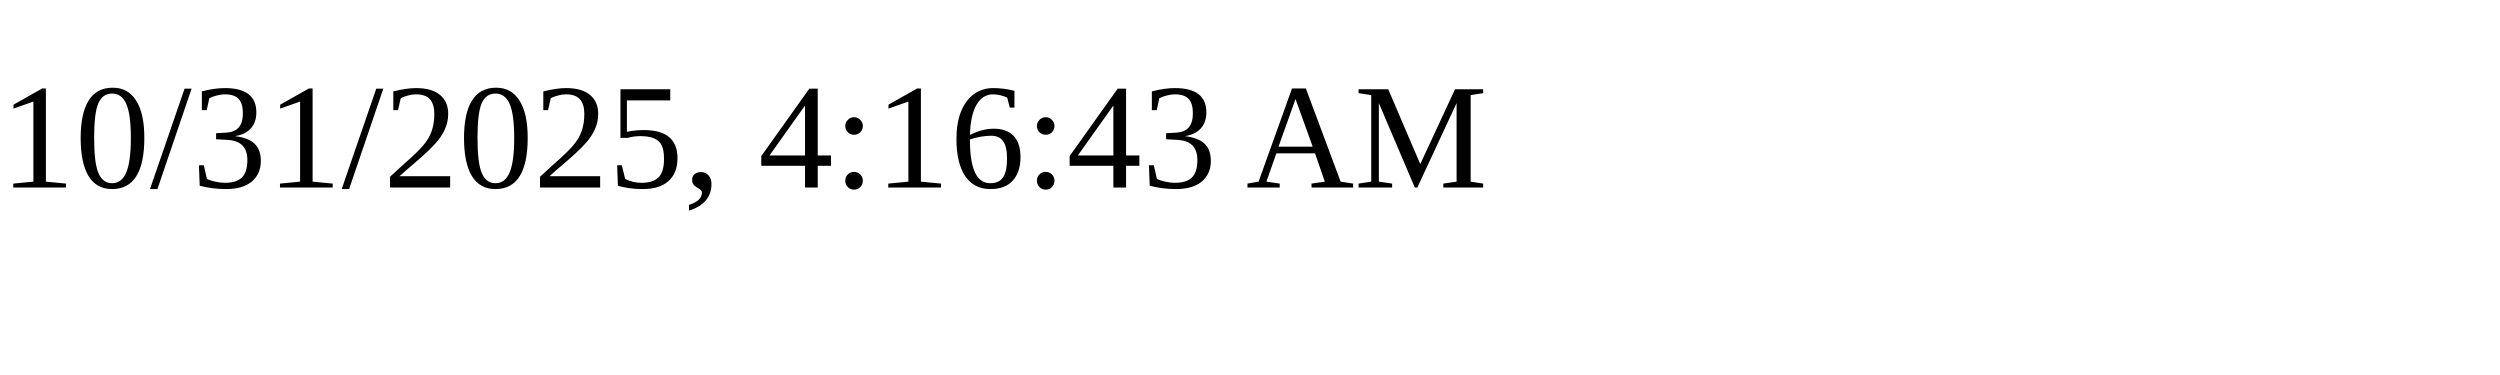
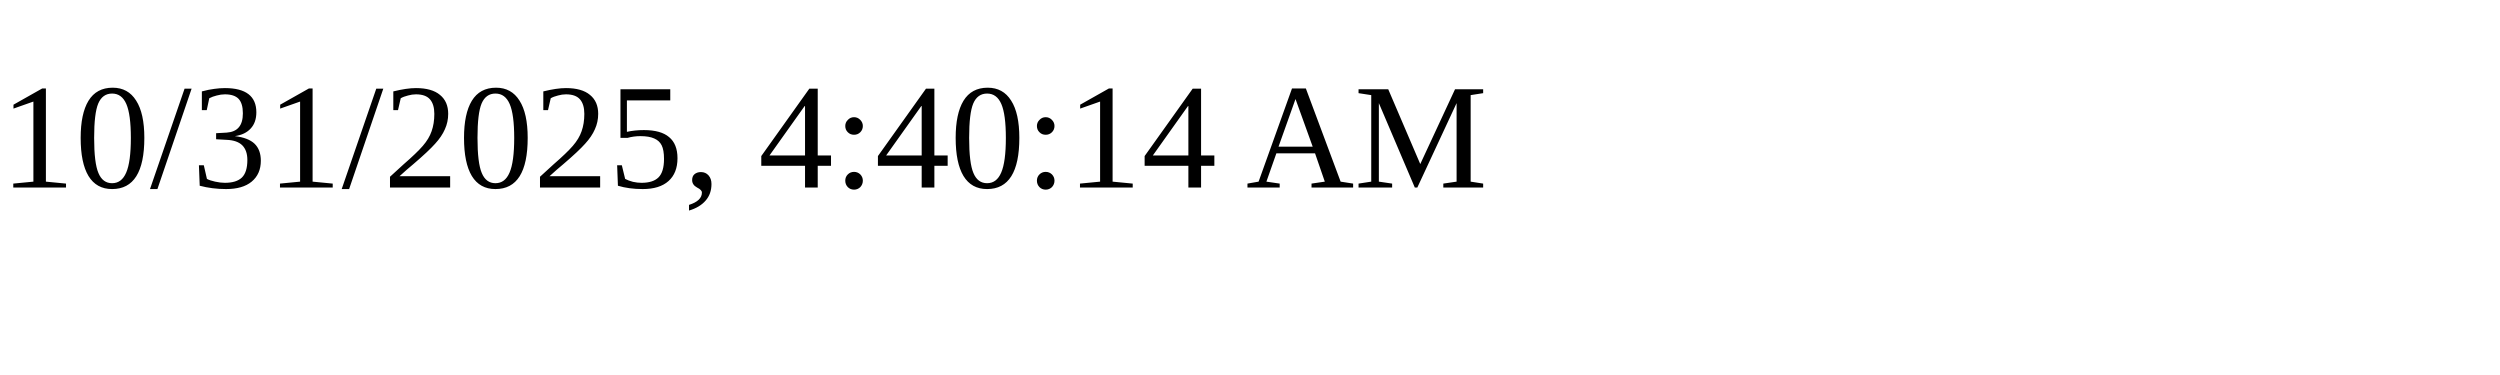
<svg xmlns="http://www.w3.org/2000/svg" height="30" width="200">
-   <text x="0" y="15">10/31/2025, 4:16:43 AM</text>
+   <text x="0" y="15">10/31/2025, 4:40:14 AM</text>
</svg>
